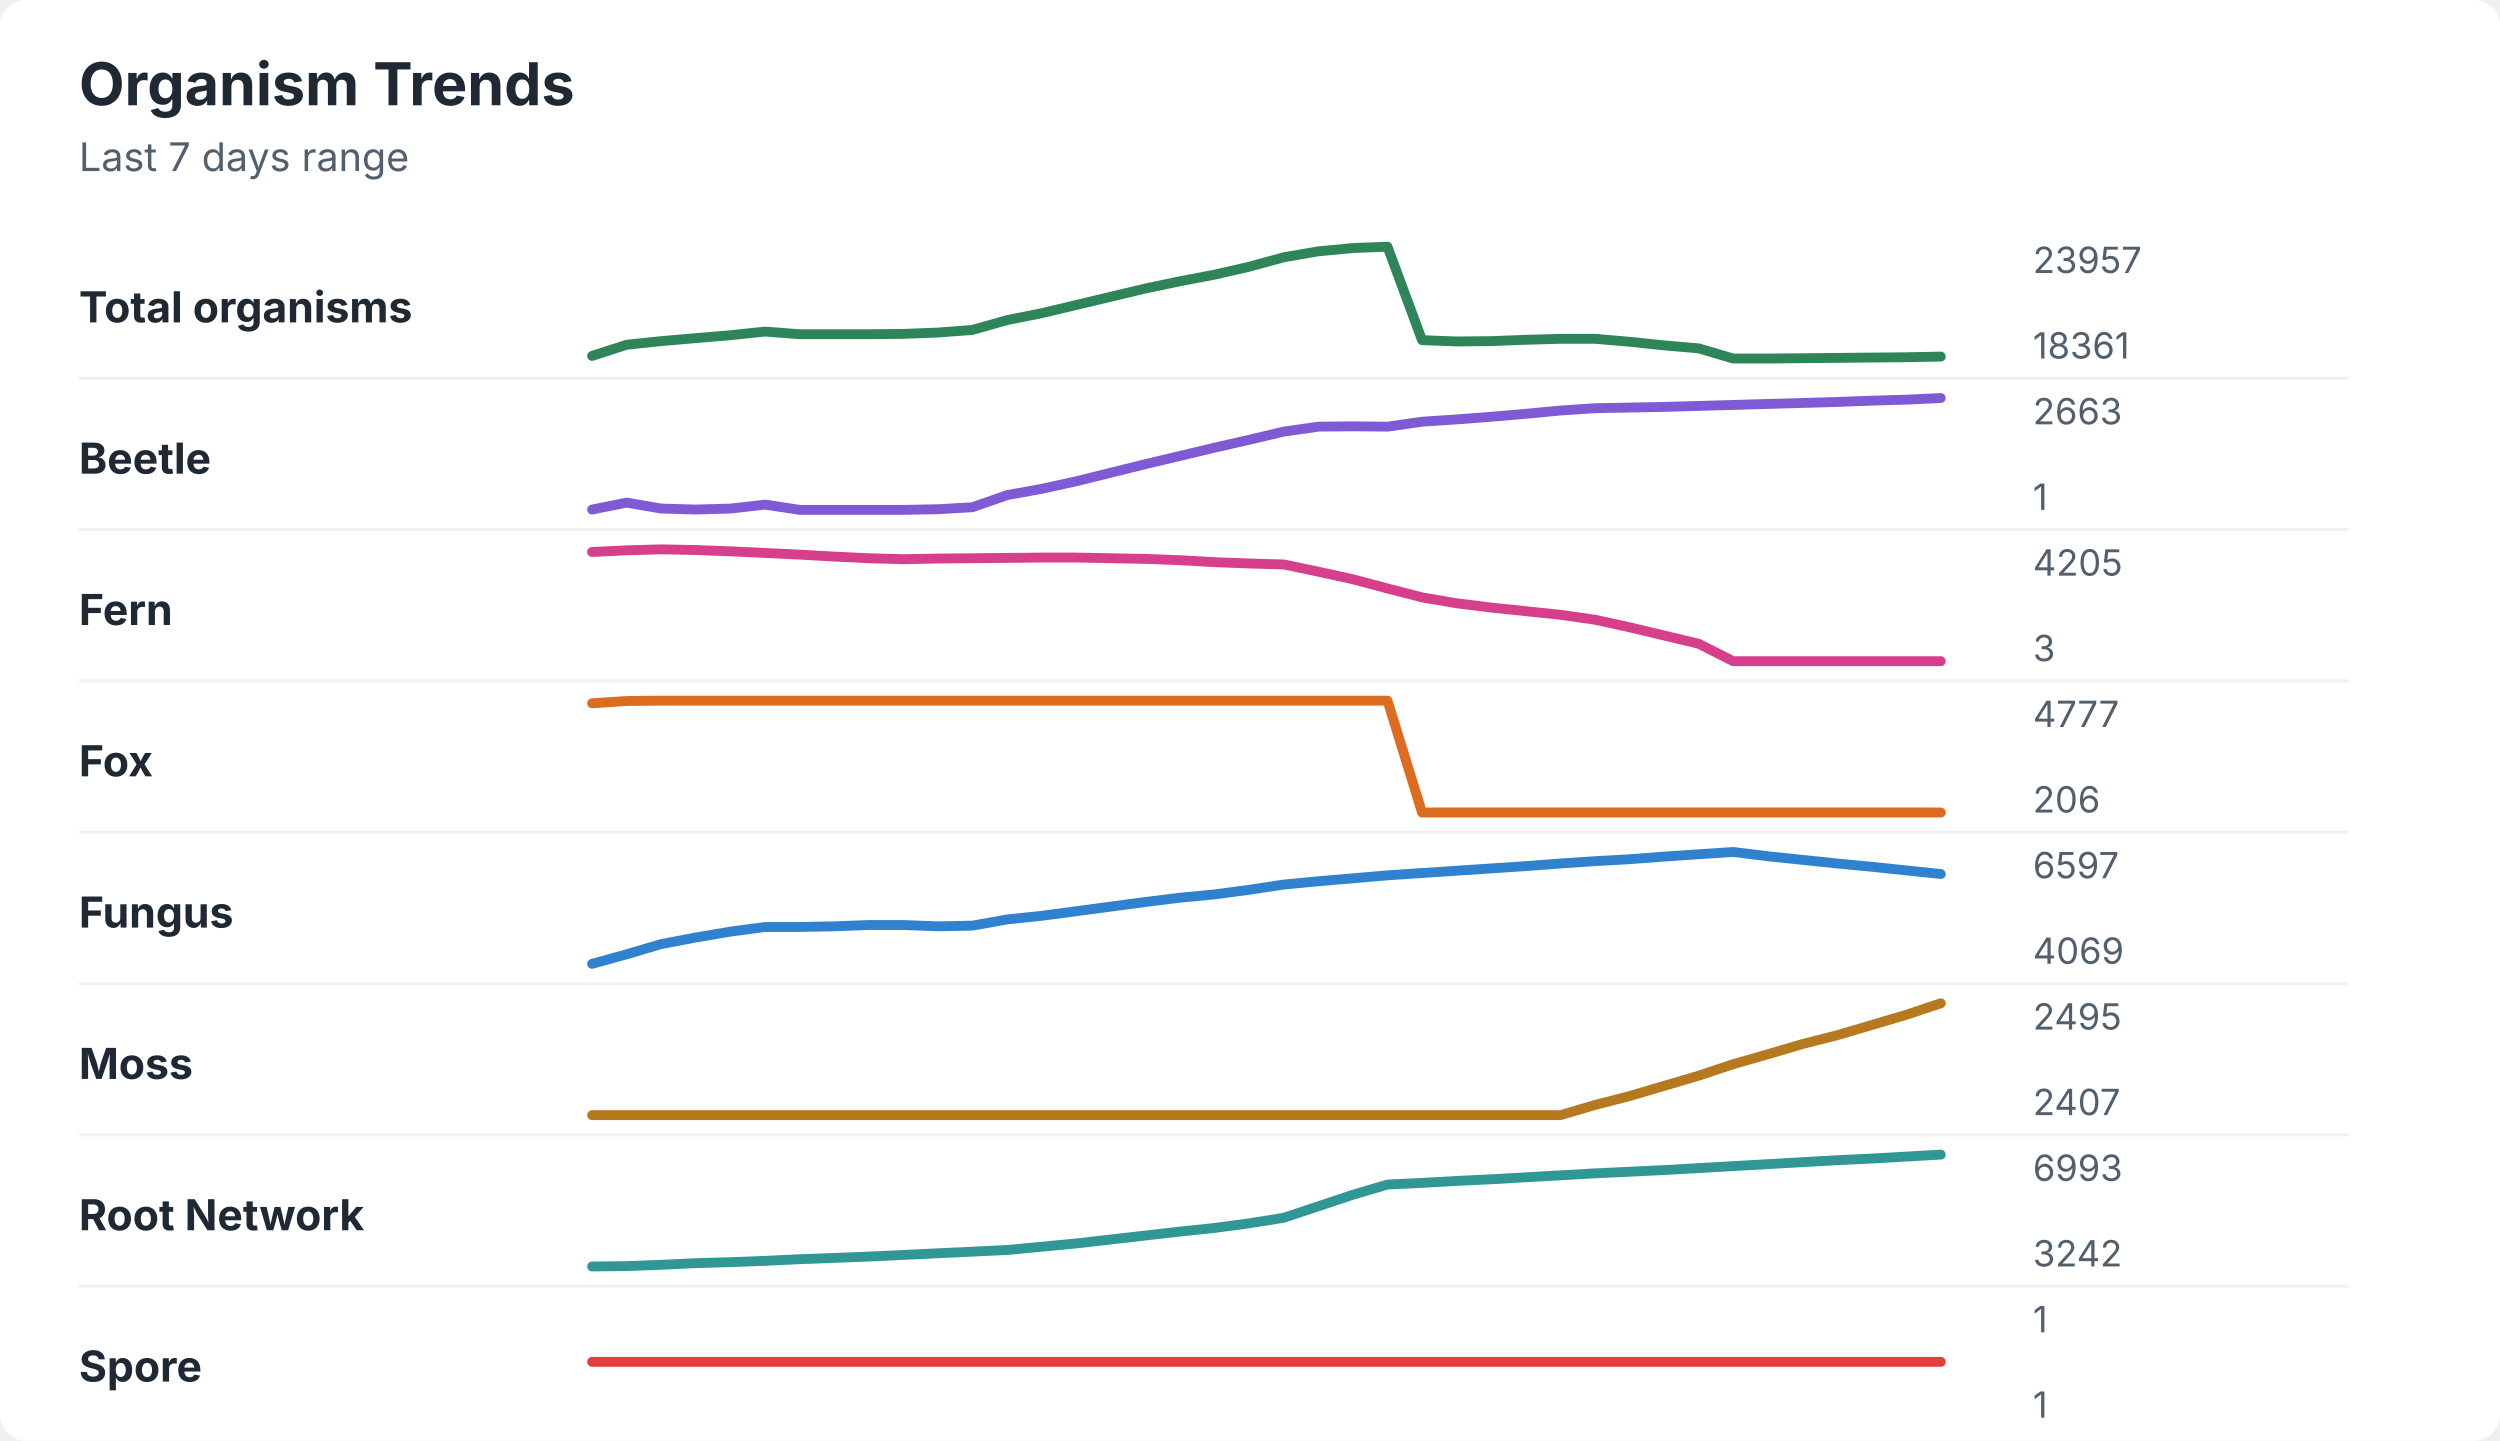
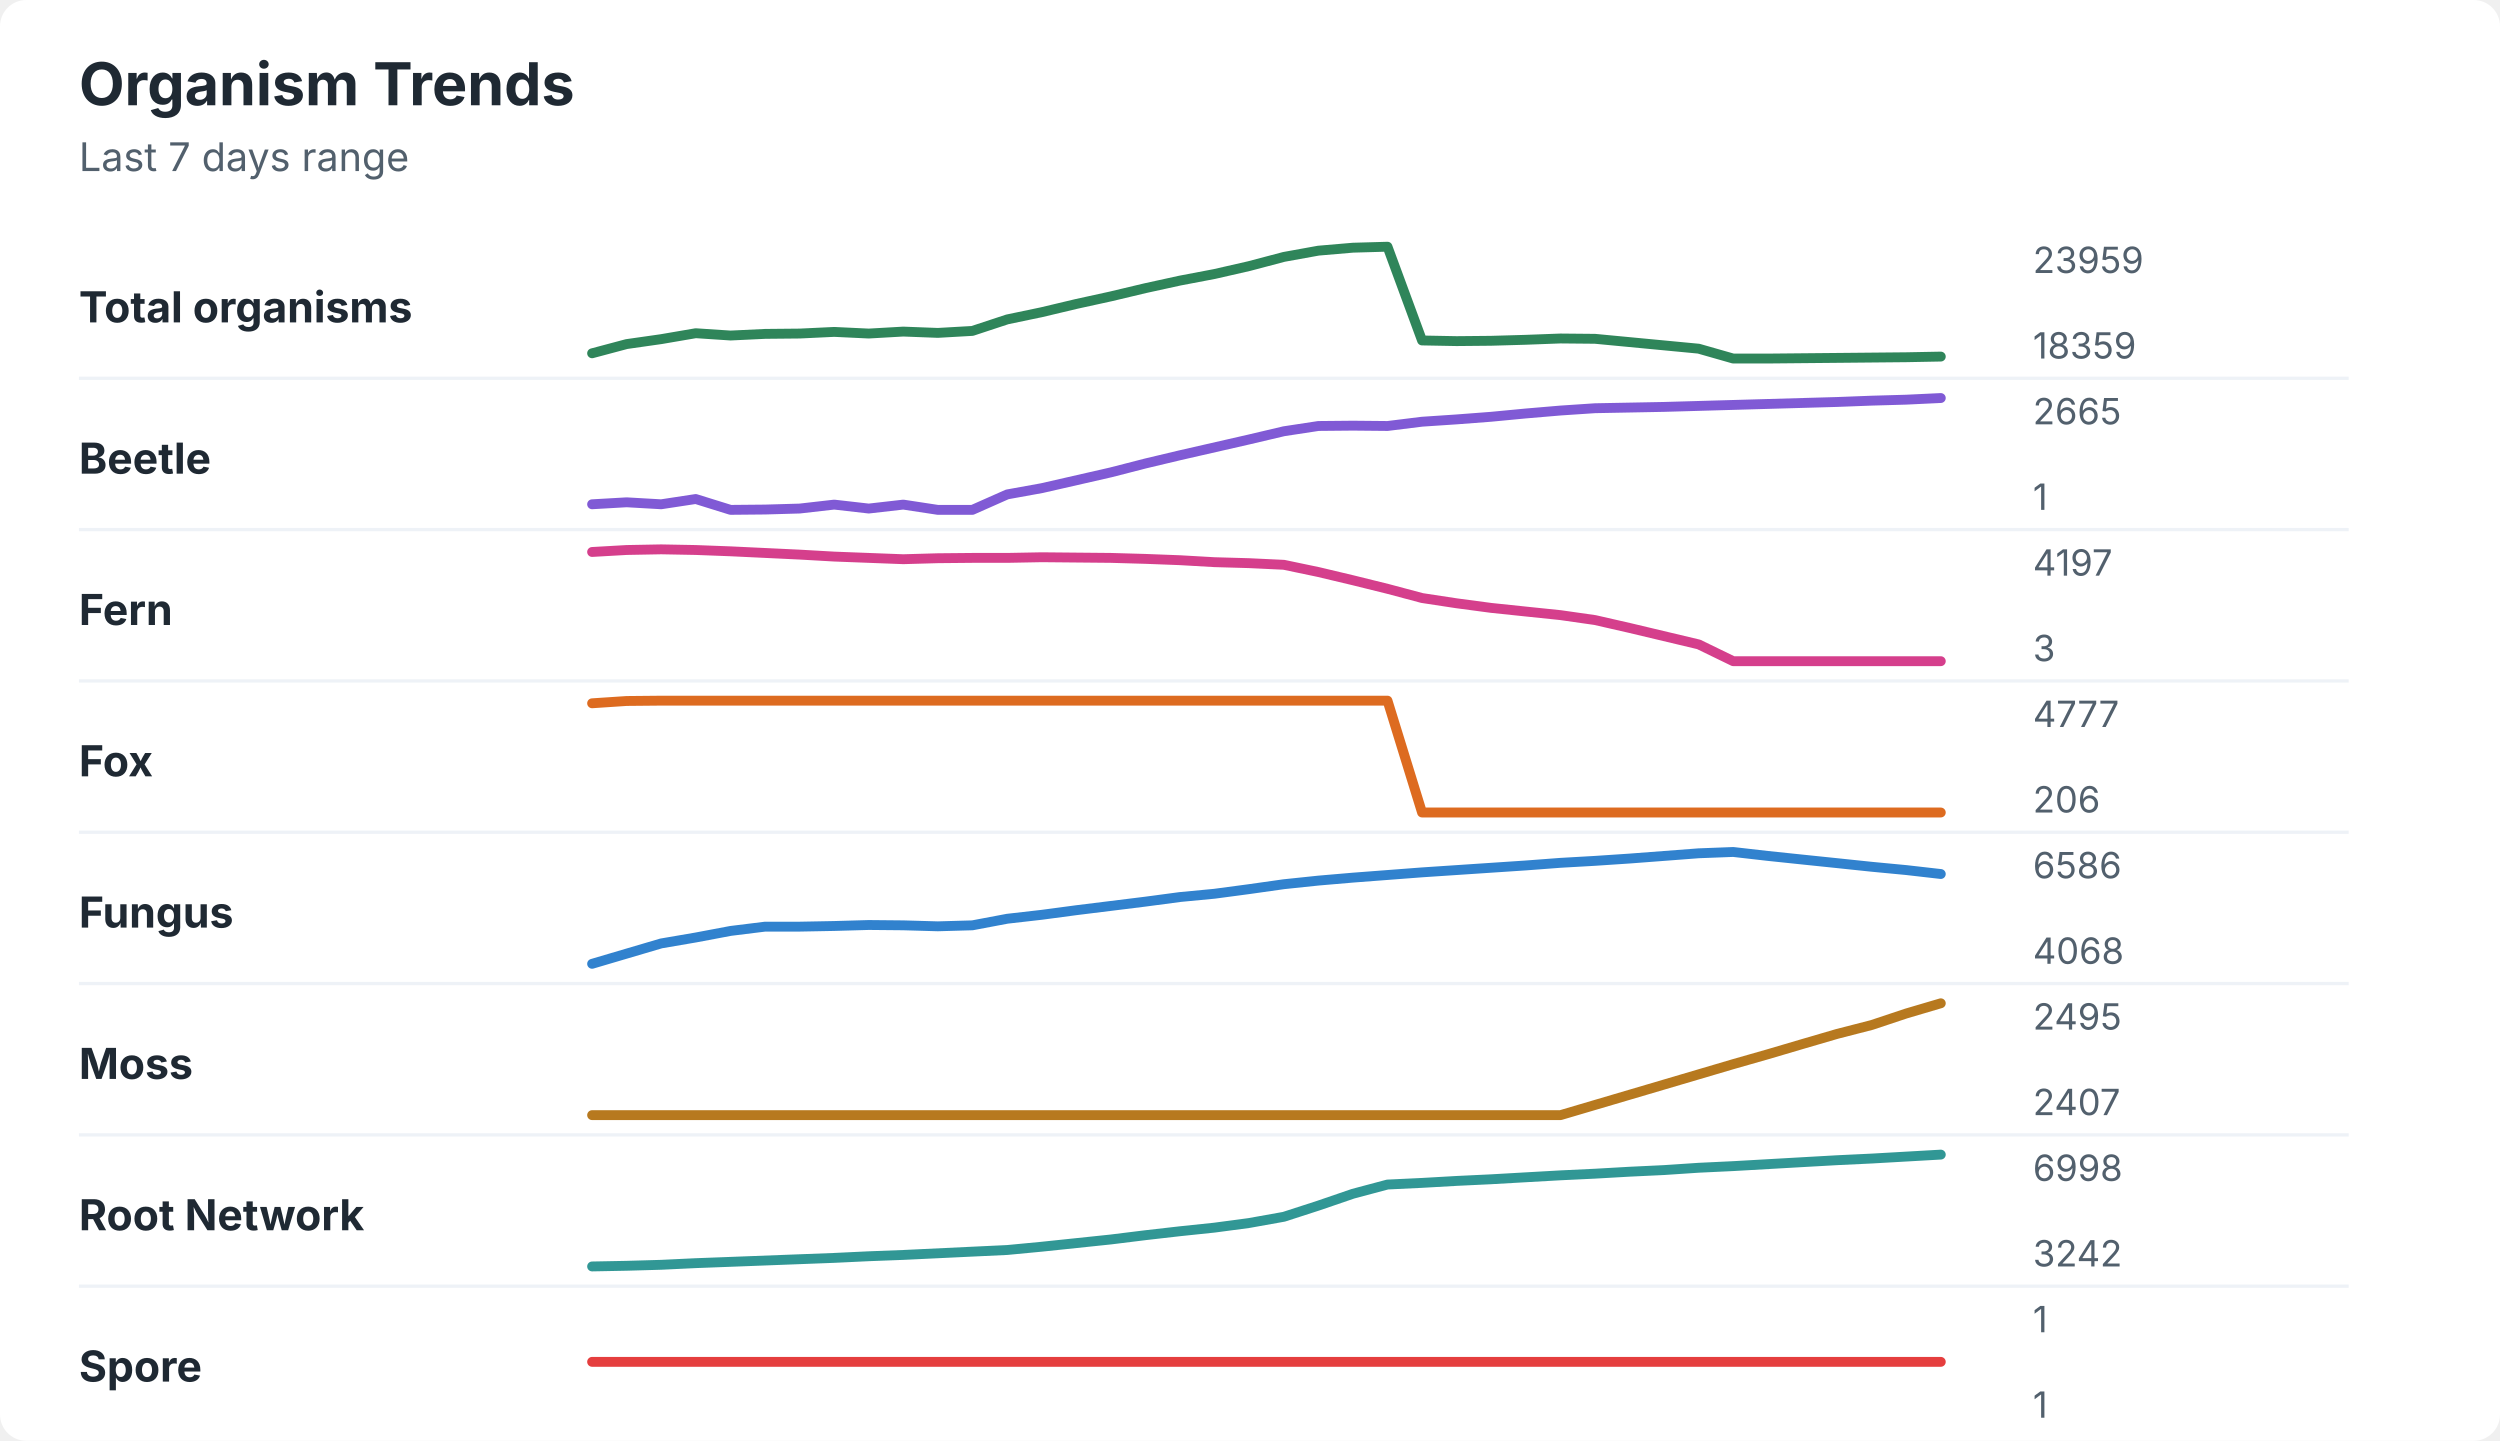
<svg xmlns="http://www.w3.org/2000/svg" width="760" height="438" viewBox="0 0 760 438" role="img" aria-labelledby="title desc">
  <rect width="760" height="438" rx="8" fill="#ffffff" />
  <style>
    text { font-family: -apple-system, BlinkMacSystemFont, "Segoe UI", sans-serif; }
    .title { font-size: 18px; font-weight: 700; fill: #1f2933; }
    .subtitle { font-size: 12px; fill: #52606d; }
    .label { font-size: 13px; font-weight: 650; fill: #1f2933; }
    .axis-value { font-size: 11px; fill: #52606d; }
    .separator { stroke: #eef2f7; stroke-width: 1; }
  </style>
  <text x="24" y="32" class="title">Organism Trends</text>
  <text x="24" y="52" class="subtitle">Last 7 days range</text>
  <text x="24" y="98" class="label">Total organisms</text>
-   <polyline points="180.0,108.2 190.5,104.8 201.0,103.7 211.5,102.8 222.1,101.9 232.6,100.8 243.1,101.6 253.6,101.6 264.1,101.6 274.6,101.5 285.1,101.1 295.6,100.3 306.2,97.3 316.7,95.2 327.2,92.7 337.7,90.2 348.2,87.7 358.7,85.5 369.2,83.5 379.7,81.1 390.3,78.2 400.8,76.4 411.3,75.4 421.8,75.0 432.3,103.4 442.8,103.8 453.3,103.7 463.8,103.3 474.4,103.0 484.9,103.0 495.4,103.9 505.9,105.0 516.4,105.9 526.9,109.0 537.4,109.0 547.9,108.9 558.5,108.8 569.0,108.7 579.5,108.6 590.0,108.4 " fill="none" stroke="#2f855a" stroke-width="3" stroke-linecap="round" stroke-linejoin="round" />
-   <text x="618" y="83" class="axis-value">23957</text>
-   <text x="618" y="109" class="axis-value">18361</text>
+   <polyline points="180.0,107.4 190.5,104.6 201.0,103.1 211.5,101.3 222.1,102.0 232.6,101.5 243.1,101.4 253.6,100.9 264.1,101.4 274.6,100.8 285.1,101.2 295.6,100.6 306.2,97.1 316.7,94.9 327.2,92.4 337.7,90.1 348.2,87.6 358.7,85.3 369.2,83.3 379.7,80.9 390.3,78.1 400.8,76.2 411.3,75.3 421.8,75.0 432.3,103.5 442.8,103.7 453.3,103.6 463.8,103.3 474.4,102.9 484.9,103.0 495.4,104.0 505.9,105.0 516.4,106.0 526.9,109.0 537.4,109.0 547.9,108.9 558.5,108.8 569.0,108.7 579.5,108.6 590.0,108.4 " fill="none" stroke="#2f855a" stroke-width="3" stroke-linecap="round" stroke-linejoin="round" />
+   <text x="618" y="83" class="axis-value">23959</text>
+   <text x="618" y="109" class="axis-value">18359</text>
  <line x1="24" y1="115.0" x2="714" y2="115.0" class="separator" />
  <text x="24" y="144" class="label">Beetle</text>
-   <polyline points="180.0,154.9 190.5,152.8 201.0,154.6 211.5,154.9 222.1,154.6 232.6,153.4 243.1,155.0 253.6,155.0 264.1,155.0 274.6,155.0 285.1,154.8 295.6,154.2 306.2,150.5 316.7,148.6 327.2,146.3 337.7,143.7 348.2,141.1 358.7,138.6 369.2,136.1 379.7,133.7 390.3,131.2 400.8,129.7 411.3,129.6 421.8,129.7 432.3,128.2 442.8,127.5 453.3,126.7 463.8,125.8 474.4,124.8 484.9,124.1 495.4,123.9 505.9,123.7 516.4,123.4 526.9,123.1 537.4,122.8 547.9,122.5 558.5,122.2 569.0,121.8 579.5,121.5 590.0,121.0 " fill="none" stroke="#805ad5" stroke-width="3" stroke-linecap="round" stroke-linejoin="round" />
-   <text x="618" y="129" class="axis-value">2663</text>
+   <polyline points="180.0,153.3 190.5,152.7 201.0,153.3 211.5,151.7 222.1,155.0 232.6,154.9 243.1,154.6 253.6,153.4 264.1,154.6 274.6,153.4 285.1,155.0 295.6,155.0 306.2,150.3 316.7,148.4 327.2,146.0 337.7,143.6 348.2,140.9 358.7,138.4 369.2,136.0 379.7,133.6 390.3,131.1 400.8,129.5 411.3,129.4 421.8,129.5 432.3,128.2 442.8,127.5 453.3,126.7 463.8,125.7 474.4,124.8 484.9,124.1 495.4,123.9 505.9,123.7 516.4,123.4 526.9,123.1 537.4,122.8 547.9,122.5 558.5,122.2 569.0,121.8 579.5,121.5 590.0,121.0 " fill="none" stroke="#805ad5" stroke-width="3" stroke-linecap="round" stroke-linejoin="round" />
+   <text x="618" y="129" class="axis-value">2665</text>
  <text x="618" y="155" class="axis-value">1</text>
  <line x1="24" y1="161.0" x2="714" y2="161.0" class="separator" />
  <text x="24" y="190" class="label">Fern</text>
-   <polyline points="180.0,167.8 190.5,167.3 201.0,167.0 211.5,167.2 222.1,167.6 232.6,168.1 243.1,168.6 253.6,169.2 264.1,169.7 274.6,170.0 285.1,169.8 295.6,169.7 306.2,169.6 316.7,169.5 327.2,169.5 337.7,169.7 348.2,169.9 358.7,170.3 369.2,170.9 379.7,171.3 390.3,171.6 400.8,173.8 411.3,176.1 421.8,178.9 432.3,181.6 442.8,183.4 453.3,184.7 463.8,185.8 474.4,186.9 484.9,188.4 495.4,190.7 505.9,193.2 516.4,195.7 526.9,201.0 537.4,201.0 547.9,201.0 558.5,201.0 569.0,201.0 579.5,201.0 590.0,201.0 " fill="none" stroke="#d53f8c" stroke-width="3" stroke-linecap="round" stroke-linejoin="round" />
-   <text x="618" y="175" class="axis-value">4205</text>
+   <polyline points="180.0,167.8 190.5,167.2 201.0,167.0 211.5,167.2 222.1,167.6 232.6,168.1 243.1,168.6 253.6,169.2 264.1,169.6 274.6,170.0 285.1,169.7 295.6,169.6 306.2,169.6 316.7,169.4 327.2,169.5 337.7,169.6 348.2,169.9 358.7,170.3 369.2,170.9 379.7,171.2 390.3,171.7 400.8,173.9 411.3,176.4 421.8,179.0 432.3,181.8 442.8,183.4 453.3,184.8 463.8,185.9 474.4,187.0 484.9,188.5 495.4,190.9 505.9,193.4 516.4,195.9 526.9,201.0 537.4,201.0 547.9,201.0 558.5,201.0 569.0,201.0 579.5,201.0 590.0,201.0 " fill="none" stroke="#d53f8c" stroke-width="3" stroke-linecap="round" stroke-linejoin="round" />
+   <text x="618" y="175" class="axis-value">4197</text>
  <text x="618" y="201" class="axis-value">3</text>
  <line x1="24" y1="207.0" x2="714" y2="207.0" class="separator" />
  <text x="24" y="236" class="label">Fox</text>
  <polyline points="180.0,213.8 190.5,213.1 201.0,213.0 211.5,213.0 222.1,213.0 232.6,213.0 243.1,213.0 253.6,213.0 264.1,213.0 274.6,213.0 285.1,213.0 295.6,213.0 306.2,213.0 316.7,213.0 327.2,213.0 337.7,213.0 348.2,213.0 358.7,213.0 369.2,213.0 379.7,213.0 390.3,213.0 400.8,213.0 411.3,213.0 421.8,213.0 432.3,247.0 442.8,247.0 453.3,247.0 463.8,247.0 474.4,247.0 484.9,247.0 495.4,247.0 505.9,247.0 516.4,247.0 526.9,247.0 537.4,247.0 547.9,247.0 558.5,247.0 569.0,247.0 579.5,247.0 590.0,247.0 " fill="none" stroke="#dd6b20" stroke-width="3" stroke-linecap="round" stroke-linejoin="round" />
  <text x="618" y="221" class="axis-value">4777</text>
  <text x="618" y="247" class="axis-value">206</text>
  <line x1="24" y1="253.0" x2="714" y2="253.0" class="separator" />
  <text x="24" y="282" class="label">Fungus</text>
-   <polyline points="180.0,293.0 190.5,290.1 201.0,287.0 211.5,285.0 222.1,283.2 232.6,281.8 243.1,281.8 253.6,281.6 264.1,281.2 274.6,281.2 285.1,281.6 295.6,281.4 306.2,279.5 316.7,278.4 327.2,277.0 337.7,275.6 348.2,274.2 358.7,272.9 369.2,271.9 379.7,270.5 390.3,268.9 400.8,267.9 411.3,267.0 421.8,266.1 432.3,265.4 442.8,264.7 453.3,264.0 463.8,263.3 474.4,262.5 484.9,261.8 495.4,261.2 505.9,260.4 516.4,259.7 526.9,259.0 537.4,260.3 547.9,261.4 558.5,262.5 569.0,263.5 579.5,264.6 590.0,265.7 " fill="none" stroke="#3182ce" stroke-width="3" stroke-linecap="round" stroke-linejoin="round" />
-   <text x="618" y="267" class="axis-value">6597</text>
-   <text x="618" y="293" class="axis-value">4069</text>
+   <polyline points="180.0,293.0 190.5,289.9 201.0,286.8 211.5,285.0 222.1,283.0 232.6,281.7 243.1,281.7 253.6,281.5 264.1,281.2 274.6,281.3 285.1,281.6 295.6,281.3 306.2,279.3 316.7,278.1 327.2,276.7 337.7,275.4 348.2,274.1 358.7,272.7 369.2,271.7 379.7,270.3 390.3,268.8 400.8,267.7 411.3,266.8 421.8,266.0 432.3,265.2 442.8,264.5 453.3,263.8 463.8,263.1 474.4,262.3 484.9,261.7 495.4,261.0 505.9,260.2 516.4,259.4 526.9,259.0 537.4,260.2 547.9,261.3 558.5,262.4 569.0,263.5 579.5,264.5 590.0,265.7 " fill="none" stroke="#3182ce" stroke-width="3" stroke-linecap="round" stroke-linejoin="round" />
+   <text x="618" y="267" class="axis-value">6586</text>
+   <text x="618" y="293" class="axis-value">4068</text>
  <line x1="24" y1="299.0" x2="714" y2="299.0" class="separator" />
  <text x="24" y="328" class="label">Moss</text>
-   <polyline points="180.0,339.0 190.5,339.0 201.0,339.0 211.5,339.0 222.1,339.0 232.6,339.0 243.1,339.0 253.6,339.0 264.1,339.0 274.6,339.0 285.1,339.0 295.6,339.0 306.2,339.0 316.7,339.0 327.2,339.0 337.7,339.0 348.2,339.0 358.7,339.0 369.2,339.0 379.7,339.0 390.3,339.0 400.8,339.0 411.3,339.0 421.8,339.0 432.3,339.0 442.8,339.0 453.3,339.0 463.8,339.0 474.4,339.0 484.9,335.9 495.4,333.2 505.9,330.1 516.4,327.0 526.9,323.5 537.4,320.5 547.9,317.4 558.5,314.7 569.0,311.6 579.5,308.5 590.0,305.0 " fill="none" stroke="#b7791f" stroke-width="3" stroke-linecap="round" stroke-linejoin="round" />
+   <polyline points="180.0,339.0 190.5,339.0 201.0,339.0 211.5,339.0 222.1,339.0 232.6,339.0 243.1,339.0 253.6,339.0 264.1,339.0 274.6,339.0 285.1,339.0 295.6,339.0 306.2,339.0 316.7,339.0 327.2,339.0 337.7,339.0 348.2,339.0 358.7,339.0 369.2,339.0 379.7,339.0 390.3,339.0 400.8,339.0 411.3,339.0 421.8,339.0 432.3,339.0 442.8,339.0 453.3,339.0 463.8,339.0 474.4,339.0 484.9,335.9 495.4,332.8 505.9,329.7 516.4,326.6 526.9,323.5 537.4,320.5 547.9,317.4 558.5,314.3 569.0,311.6 579.5,308.1 590.0,305.0 " fill="none" stroke="#b7791f" stroke-width="3" stroke-linecap="round" stroke-linejoin="round" />
  <text x="618" y="313" class="axis-value">2495</text>
  <text x="618" y="339" class="axis-value">2407</text>
  <line x1="24" y1="345.0" x2="714" y2="345.0" class="separator" />
  <text x="24" y="374" class="label">Root Network</text>
-   <polyline points="180.0,385.0 190.5,384.9 201.0,384.5 211.5,384.0 222.1,383.7 232.6,383.3 243.1,382.8 253.6,382.4 264.1,382.0 274.6,381.5 285.1,381.0 295.6,380.5 306.2,380.0 316.7,379.0 327.2,378.0 337.7,376.8 348.2,375.6 358.7,374.4 369.2,373.3 379.7,371.9 390.3,370.2 400.8,366.7 411.3,363.2 421.8,360.1 432.3,359.6 442.8,359.0 453.3,358.5 463.8,357.9 474.4,357.3 484.9,356.7 495.4,356.2 505.9,355.7 516.4,355.1 526.9,354.5 537.4,353.9 547.9,353.3 558.5,352.7 569.0,352.2 579.5,351.6 590.0,351.0 " fill="none" stroke="#319795" stroke-width="3" stroke-linecap="round" stroke-linejoin="round" />
-   <text x="618" y="359" class="axis-value">6993</text>
+   <polyline points="180.0,385.0 190.5,384.8 201.0,384.5 211.5,384.0 222.1,383.6 232.6,383.2 243.1,382.8 253.6,382.4 264.1,381.9 274.6,381.5 285.1,381.0 295.6,380.5 306.2,380.0 316.7,379.0 327.2,377.9 337.7,376.8 348.2,375.5 358.7,374.3 369.2,373.2 379.7,371.8 390.3,369.9 400.8,366.5 411.3,362.9 421.8,360.1 432.3,359.6 442.8,359.0 453.3,358.5 463.8,357.9 474.4,357.3 484.9,356.8 495.4,356.2 505.9,355.7 516.4,355.0 526.9,354.5 537.4,353.9 547.9,353.3 558.5,352.7 569.0,352.2 579.5,351.6 590.0,351.0 " fill="none" stroke="#319795" stroke-width="3" stroke-linecap="round" stroke-linejoin="round" />
+   <text x="618" y="359" class="axis-value">6998</text>
  <text x="618" y="385" class="axis-value">3242</text>
  <line x1="24" y1="391.0" x2="714" y2="391.0" class="separator" />
  <text x="24" y="420" class="label">Spore</text>
  <polyline points="180.0,414.0 190.5,414.0 201.0,414.0 211.5,414.0 222.1,414.0 232.6,414.0 243.1,414.0 253.6,414.0 264.1,414.0 274.6,414.0 285.1,414.0 295.6,414.0 306.2,414.0 316.7,414.0 327.2,414.0 337.7,414.0 348.2,414.0 358.7,414.0 369.2,414.0 379.7,414.0 390.3,414.0 400.8,414.0 411.3,414.0 421.8,414.0 432.3,414.0 442.8,414.0 453.3,414.0 463.8,414.0 474.4,414.0 484.9,414.0 495.4,414.0 505.9,414.0 516.4,414.0 526.9,414.0 537.4,414.0 547.9,414.0 558.5,414.0 569.0,414.0 579.5,414.0 590.0,414.0 " fill="none" stroke="#e53e3e" stroke-width="3" stroke-linecap="round" stroke-linejoin="round" />
  <text x="618" y="405" class="axis-value">1</text>
  <text x="618" y="431" class="axis-value">1</text>
</svg>
